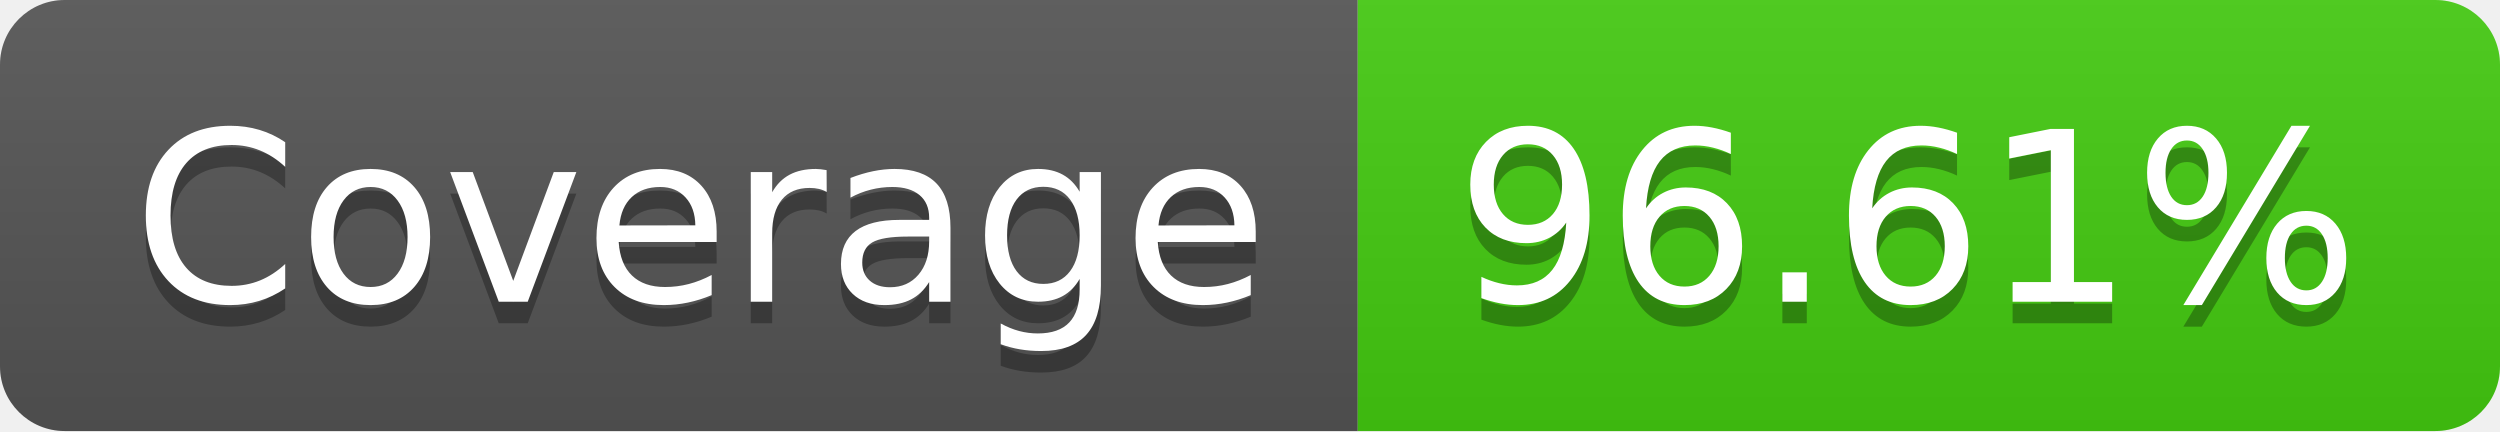
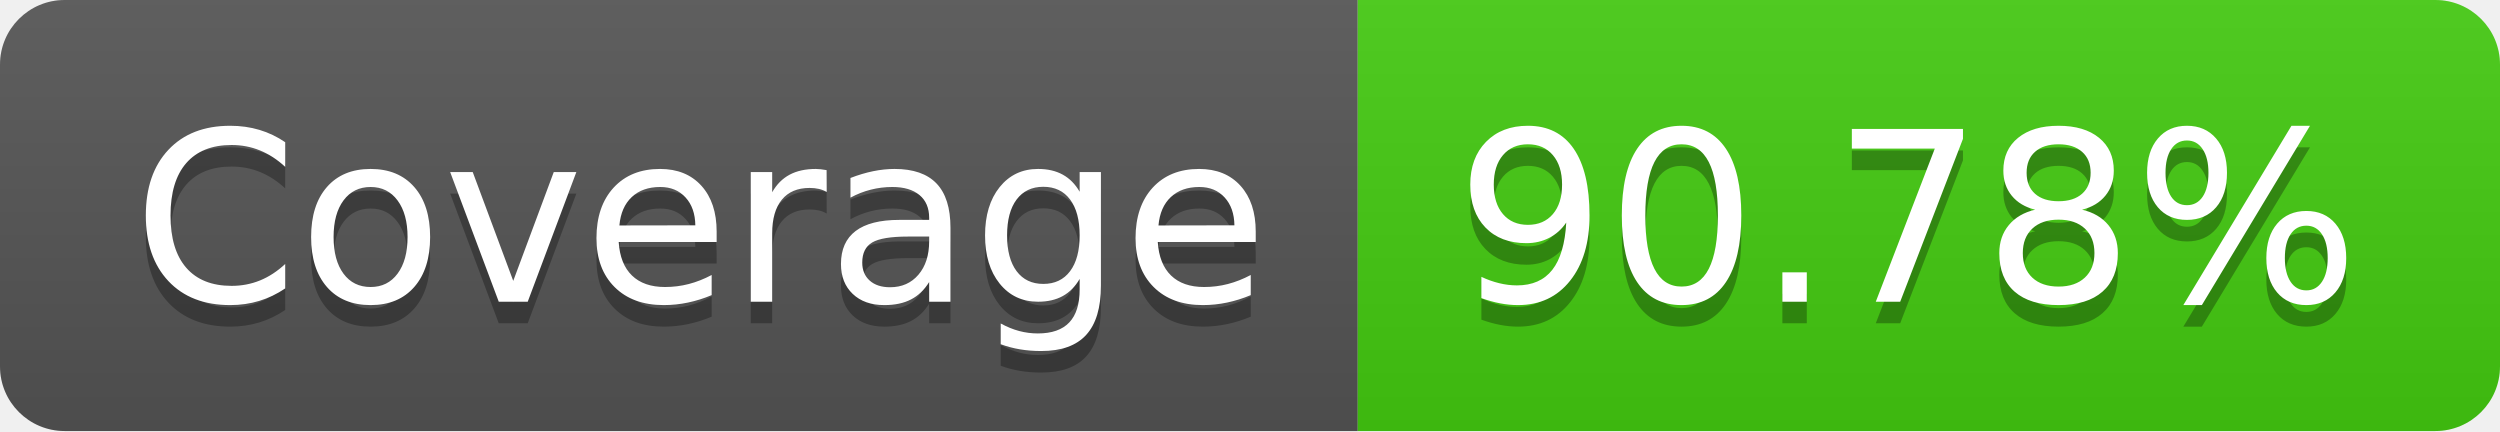
- <svg xmlns="http://www.w3.org/2000/svg" width="116" height="20" role="img" aria-label="Coverage: 96.61%">
+ <svg xmlns="http://www.w3.org/2000/svg" width="116" height="20" role="img" aria-label="Coverage: 90.78%">
  <linearGradient id="s" x2="0" y2="100%">
    <stop offset="0" stop-color="#bbb" stop-opacity=".1" />
    <stop offset="1" stop-opacity=".1" />
  </linearGradient>
  <clipPath id="r">
    <rect width="116" height="20" rx="3" fill="#fff" />
  </clipPath>
  <g clip-path="url(#r)">
    <rect width="63" height="20" fill="#555" />
    <rect x="63" width="53" height="20" fill="#4c1" />
    <rect width="116" height="20" fill="url(#s)" />
  </g>
  <g fill="#fff" text-anchor="middle" font-family="Verdana,Geneva,DejaVu Sans,sans-serif" text-rendering="geometricPrecision" font-size="110">
    <text aria-hidden="true" x="325" y="150" fill="#010101" fill-opacity=".3" transform="scale(.1)" textLength="530">Coverage</text>
    <text x="325" y="140" transform="scale(.1)" fill="#fff" textLength="530">Coverage</text>
-     <text aria-hidden="true" x="885" y="150" fill="#010101" fill-opacity=".3" transform="scale(.1)" textLength="430">96.61%</text>
-     <text x="885" y="140" transform="scale(.1)" fill="#fff" textLength="430">96.61%</text>
+     <text aria-hidden="true" x="885" y="150" fill="#010101" fill-opacity=".3" transform="scale(.1)" textLength="430">90.78%</text>
+     <text x="885" y="140" transform="scale(.1)" fill="#fff" textLength="430">90.78%</text>
  </g>
</svg>
